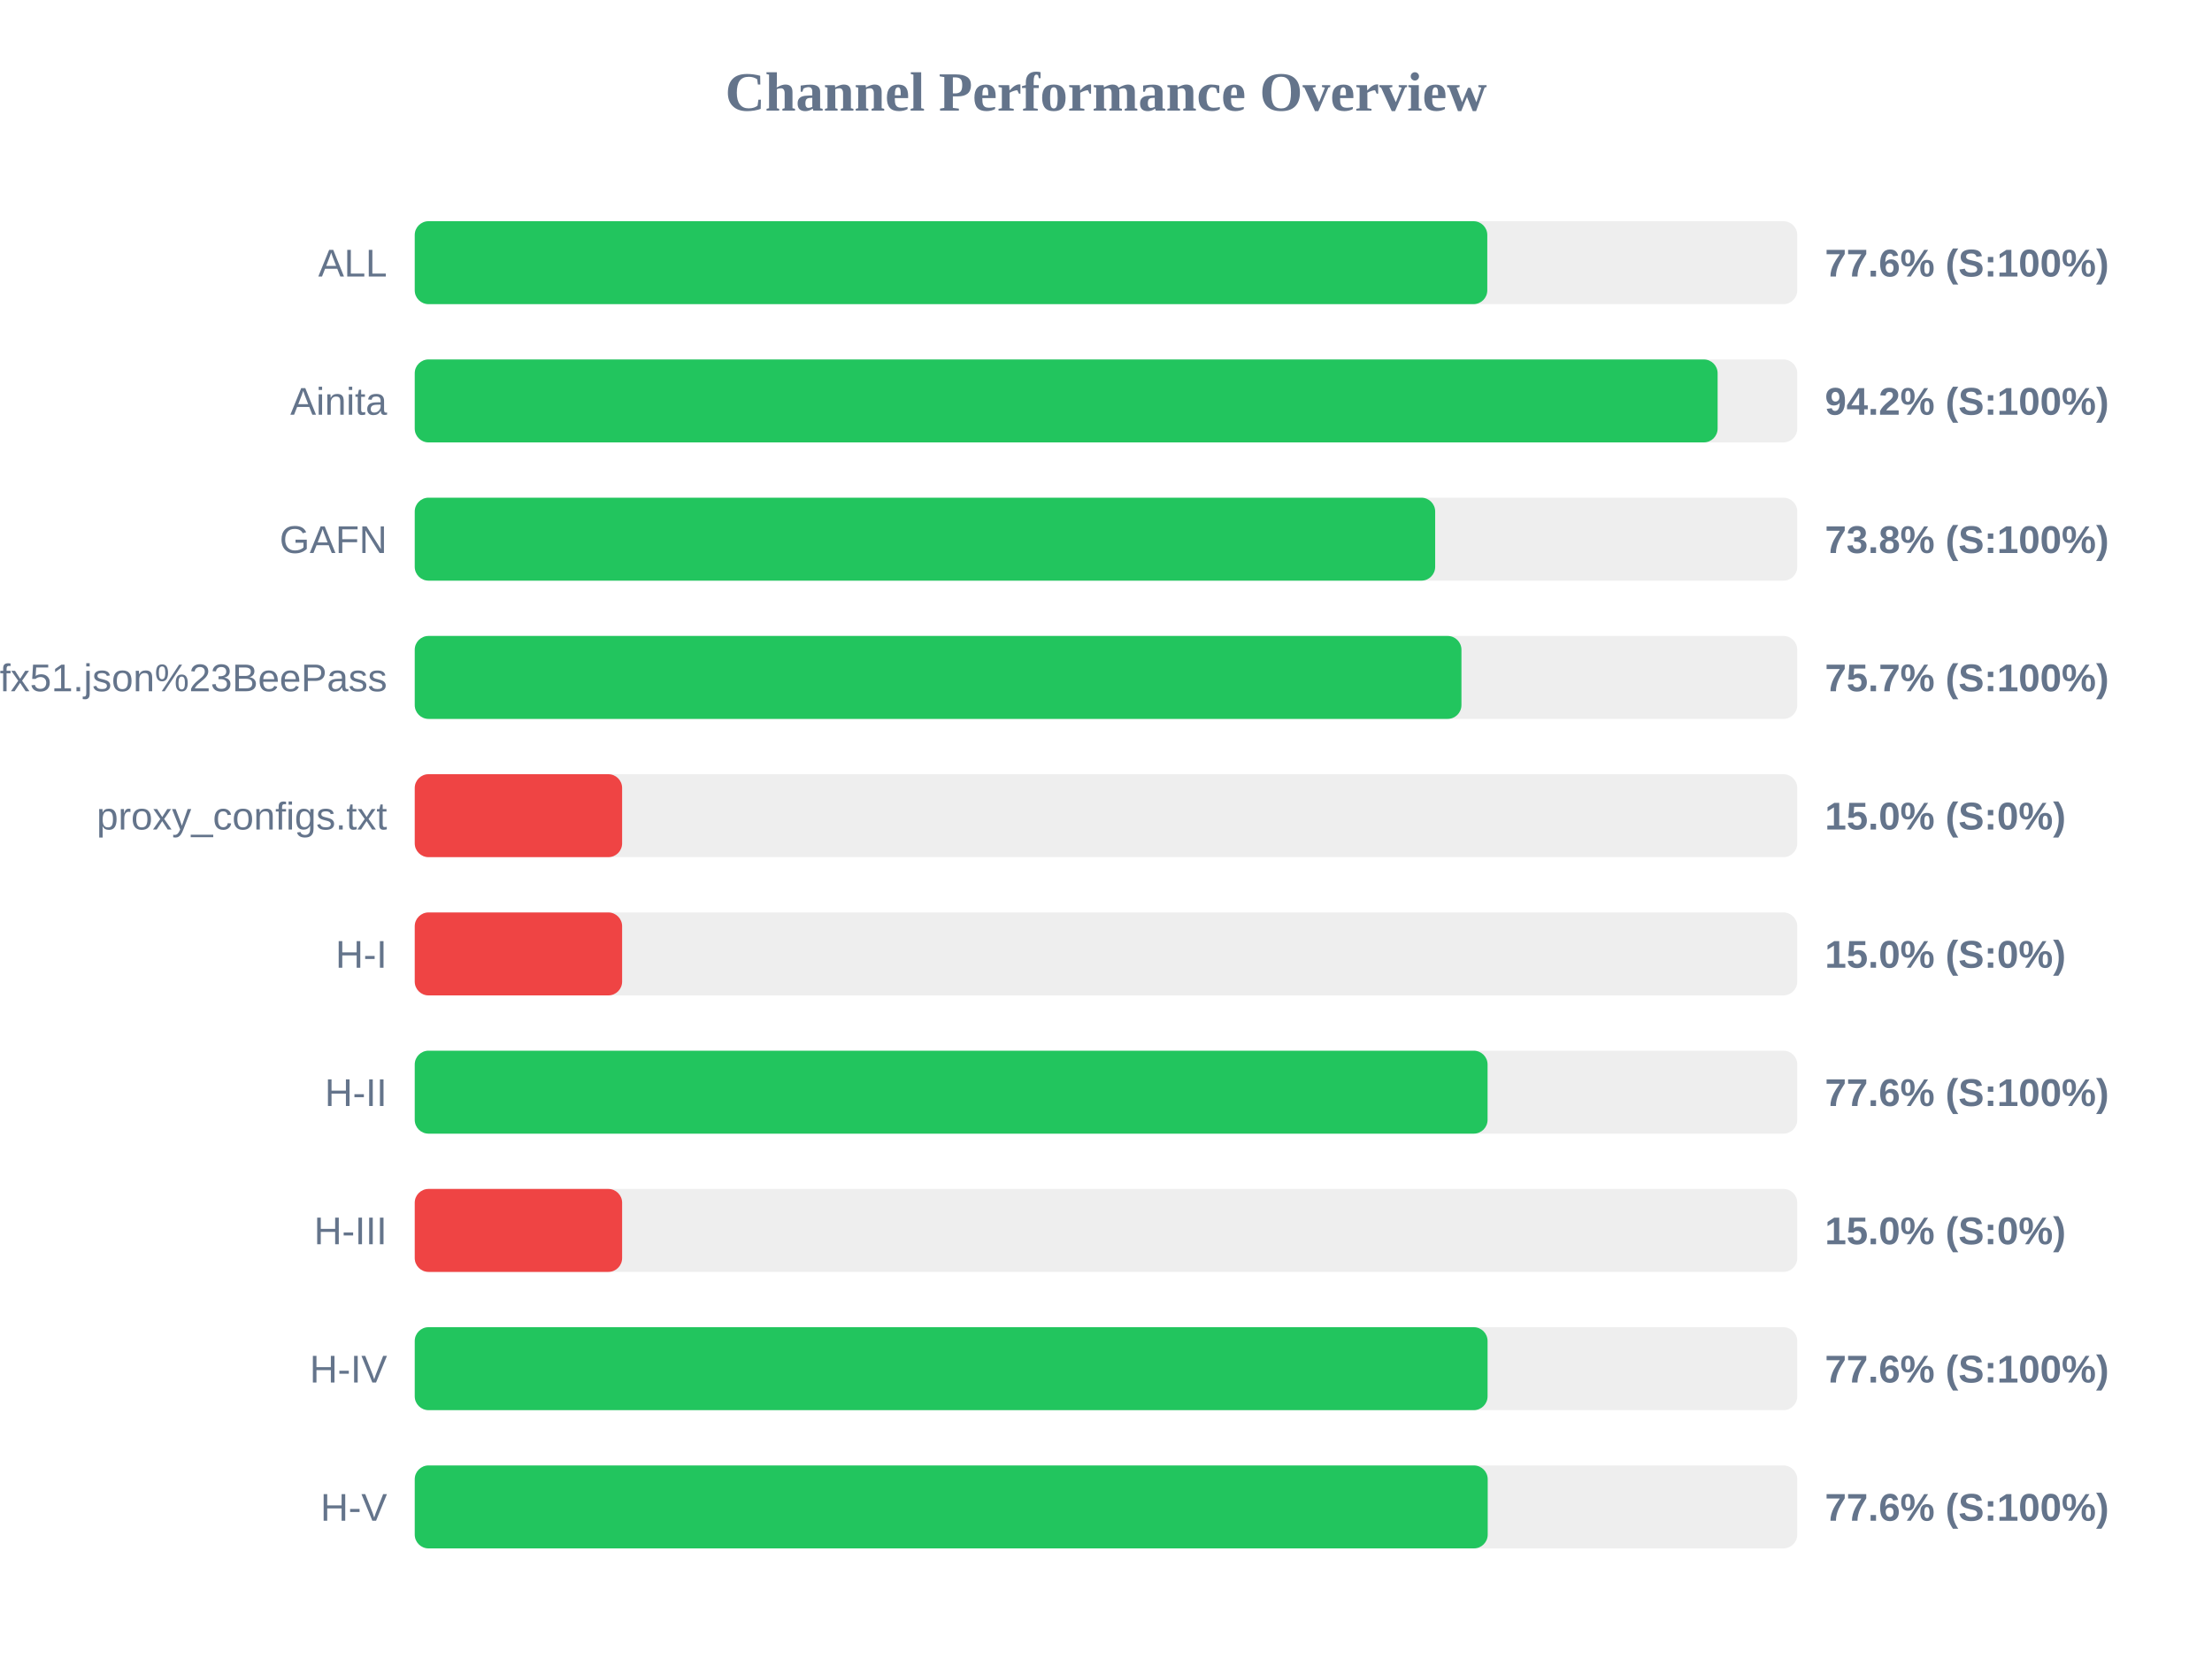
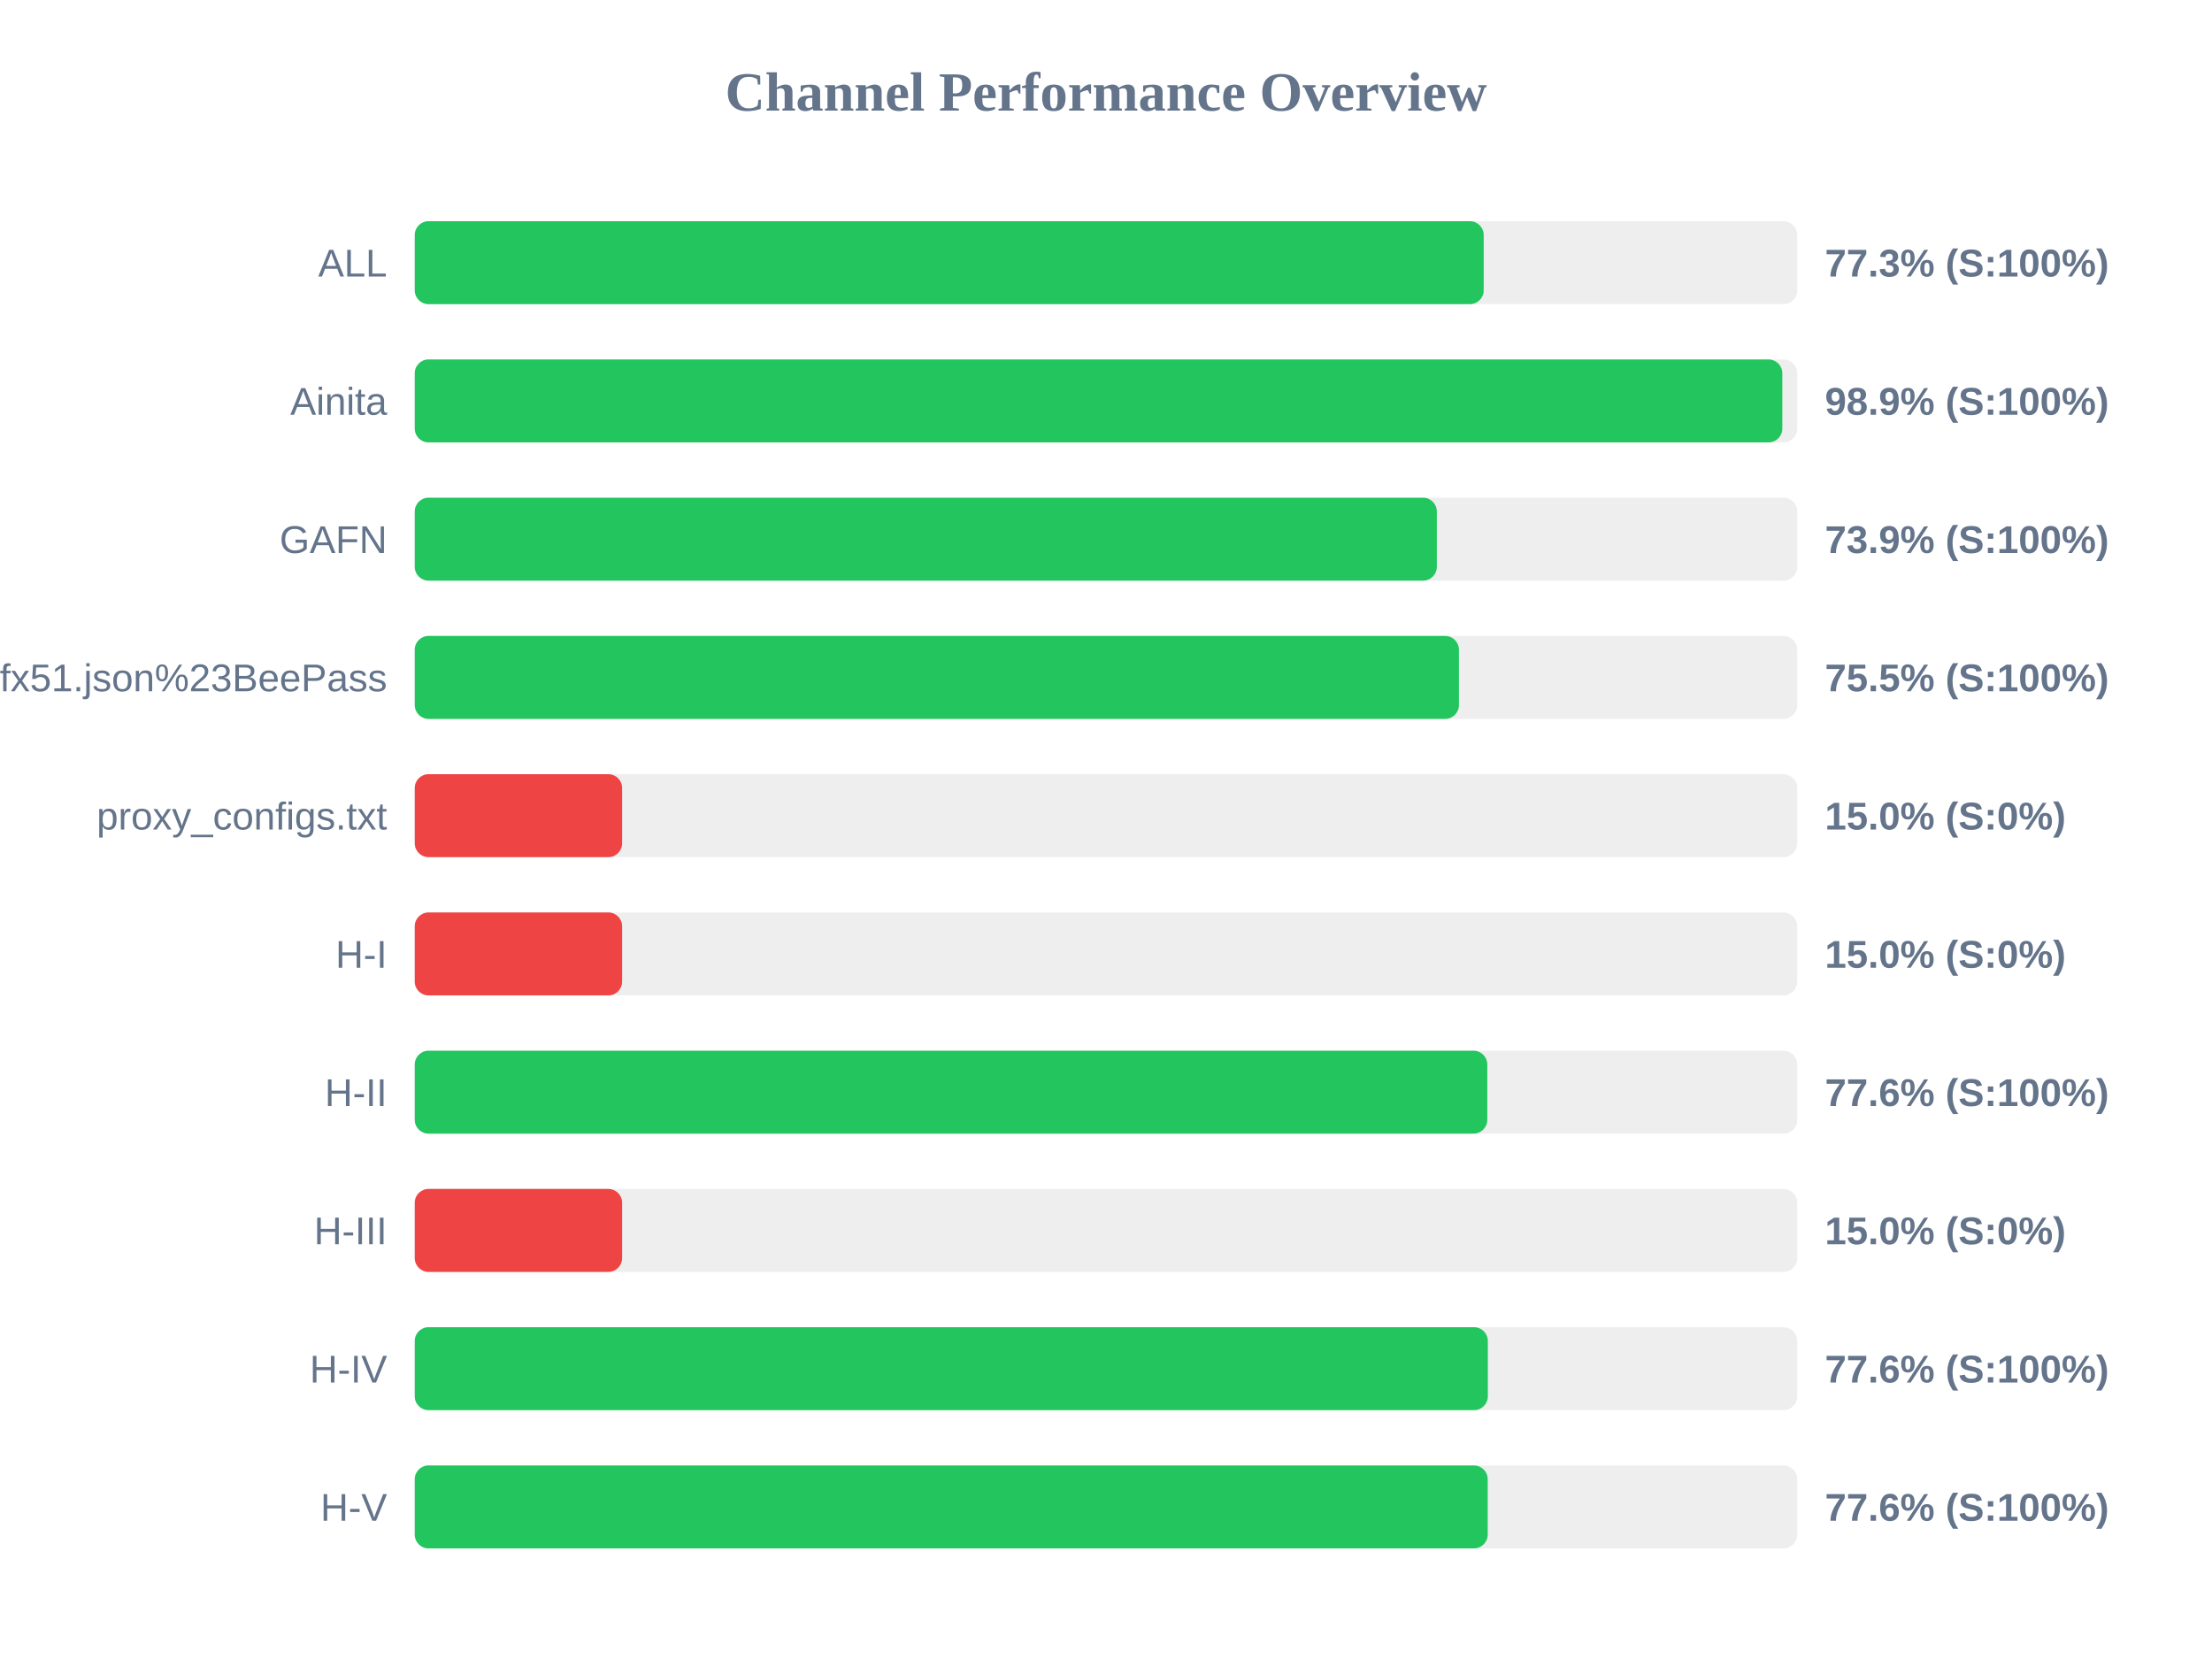
<svg xmlns="http://www.w3.org/2000/svg" width="800" height="600" version="1.1">
  <style>
        .row { font: 14px Arial; fill: #64748b; }
        .score { font: bold 14px Arial; fill: #64748b; }
    </style>
  <text x="400" y="40" text-anchor="middle" font-size="20px" font-weight="bold" fill="#64748b">Channel Performance Overview</text>
  <rect x="150" y="80" width="500" height="30" fill="#eee" rx="5" />
-   <rect x="150" y="80" width="387.9" height="30" fill="#22c55e" rx="5" />
+   <rect x="150" y="80" width="386.6" height="30" fill="#22c55e" rx="5" />
  <text x="140" y="100" text-anchor="end" class="row">ALL</text>
-   <text x="660" y="100" text-anchor="start" class="score">77.6% (S:100%)</text>
+   <text x="660" y="100" text-anchor="start" class="score">77.3% (S:100%)</text>
  <rect x="150" y="130" width="500" height="30" fill="#eee" rx="5" />
-   <rect x="150" y="130" width="471.2" height="30" fill="#22c55e" rx="5" />
+   <rect x="150" y="130" width="494.6" height="30" fill="#22c55e" rx="5" />
  <text x="140" y="150" text-anchor="end" class="row">Ainita</text>
-   <text x="660" y="150" text-anchor="start" class="score">94.2% (S:100%)</text>
+   <text x="660" y="150" text-anchor="start" class="score">98.9% (S:100%)</text>
  <rect x="150" y="180" width="500" height="30" fill="#eee" rx="5" />
-   <rect x="150" y="180" width="369.05" height="30" fill="#22c55e" rx="5" />
+   <rect x="150" y="180" width="369.65" height="30" fill="#22c55e" rx="5" />
  <text x="140" y="200" text-anchor="end" class="row">GAFN</text>
-   <text x="660" y="200" text-anchor="start" class="score">73.8% (S:100%)</text>
+   <text x="660" y="200" text-anchor="start" class="score">73.9% (S:100%)</text>
  <rect x="150" y="230" width="500" height="30" fill="#eee" rx="5" />
-   <rect x="150" y="230" width="378.55" height="30" fill="#22c55e" rx="5" />
+   <rect x="150" y="230" width="377.65" height="30" fill="#22c55e" rx="5" />
  <text x="140" y="250" text-anchor="end" class="row">sub?s=ssconf%3A%2F%2Fs3.amazonaws.com%2Fbeedynconprd%2Fzf38bv6oxi1nv3wfkpmxyfl8yj5fargza3foantoalu16vznl0ckxx7bgf1ufx51.json%23BeePass</text>
-   <text x="660" y="250" text-anchor="start" class="score">75.7% (S:100%)</text>
+   <text x="660" y="250" text-anchor="start" class="score">75.5% (S:100%)</text>
  <rect x="150" y="280" width="500" height="30" fill="#eee" rx="5" />
  <rect x="150" y="280" width="75.0" height="30" fill="#ef4444" rx="5" />
  <text x="140" y="300" text-anchor="end" class="row">proxy_configs.txt</text>
  <text x="660" y="300" text-anchor="start" class="score">15.0% (S:0%)</text>
  <rect x="150" y="330" width="500" height="30" fill="#eee" rx="5" />
  <rect x="150" y="330" width="75.0" height="30" fill="#ef4444" rx="5" />
  <text x="140" y="350" text-anchor="end" class="row">H-I</text>
  <text x="660" y="350" text-anchor="start" class="score">15.0% (S:0%)</text>
  <rect x="150" y="380" width="500" height="30" fill="#eee" rx="5" />
-   <rect x="150" y="380" width="388.0" height="30" fill="#22c55e" rx="5" />
+   <rect x="150" y="380" width="387.9" height="30" fill="#22c55e" rx="5" />
  <text x="140" y="400" text-anchor="end" class="row">H-II</text>
  <text x="660" y="400" text-anchor="start" class="score">77.6% (S:100%)</text>
  <rect x="150" y="430" width="500" height="30" fill="#eee" rx="5" />
  <rect x="150" y="430" width="75.0" height="30" fill="#ef4444" rx="5" />
  <text x="140" y="450" text-anchor="end" class="row">H-III</text>
  <text x="660" y="450" text-anchor="start" class="score">15.0% (S:0%)</text>
  <rect x="150" y="480" width="500" height="30" fill="#eee" rx="5" />
-   <rect x="150" y="480" width="388.0" height="30" fill="#22c55e" rx="5" />
+   <rect x="150" y="480" width="388.1" height="30" fill="#22c55e" rx="5" />
  <text x="140" y="500" text-anchor="end" class="row">H-IV</text>
  <text x="660" y="500" text-anchor="start" class="score">77.6% (S:100%)</text>
  <rect x="150" y="530" width="500" height="30" fill="#eee" rx="5" />
  <rect x="150" y="530" width="388.05" height="30" fill="#22c55e" rx="5" />
  <text x="140" y="550" text-anchor="end" class="row">H-V</text>
  <text x="660" y="550" text-anchor="start" class="score">77.6% (S:100%)</text>
</svg>
